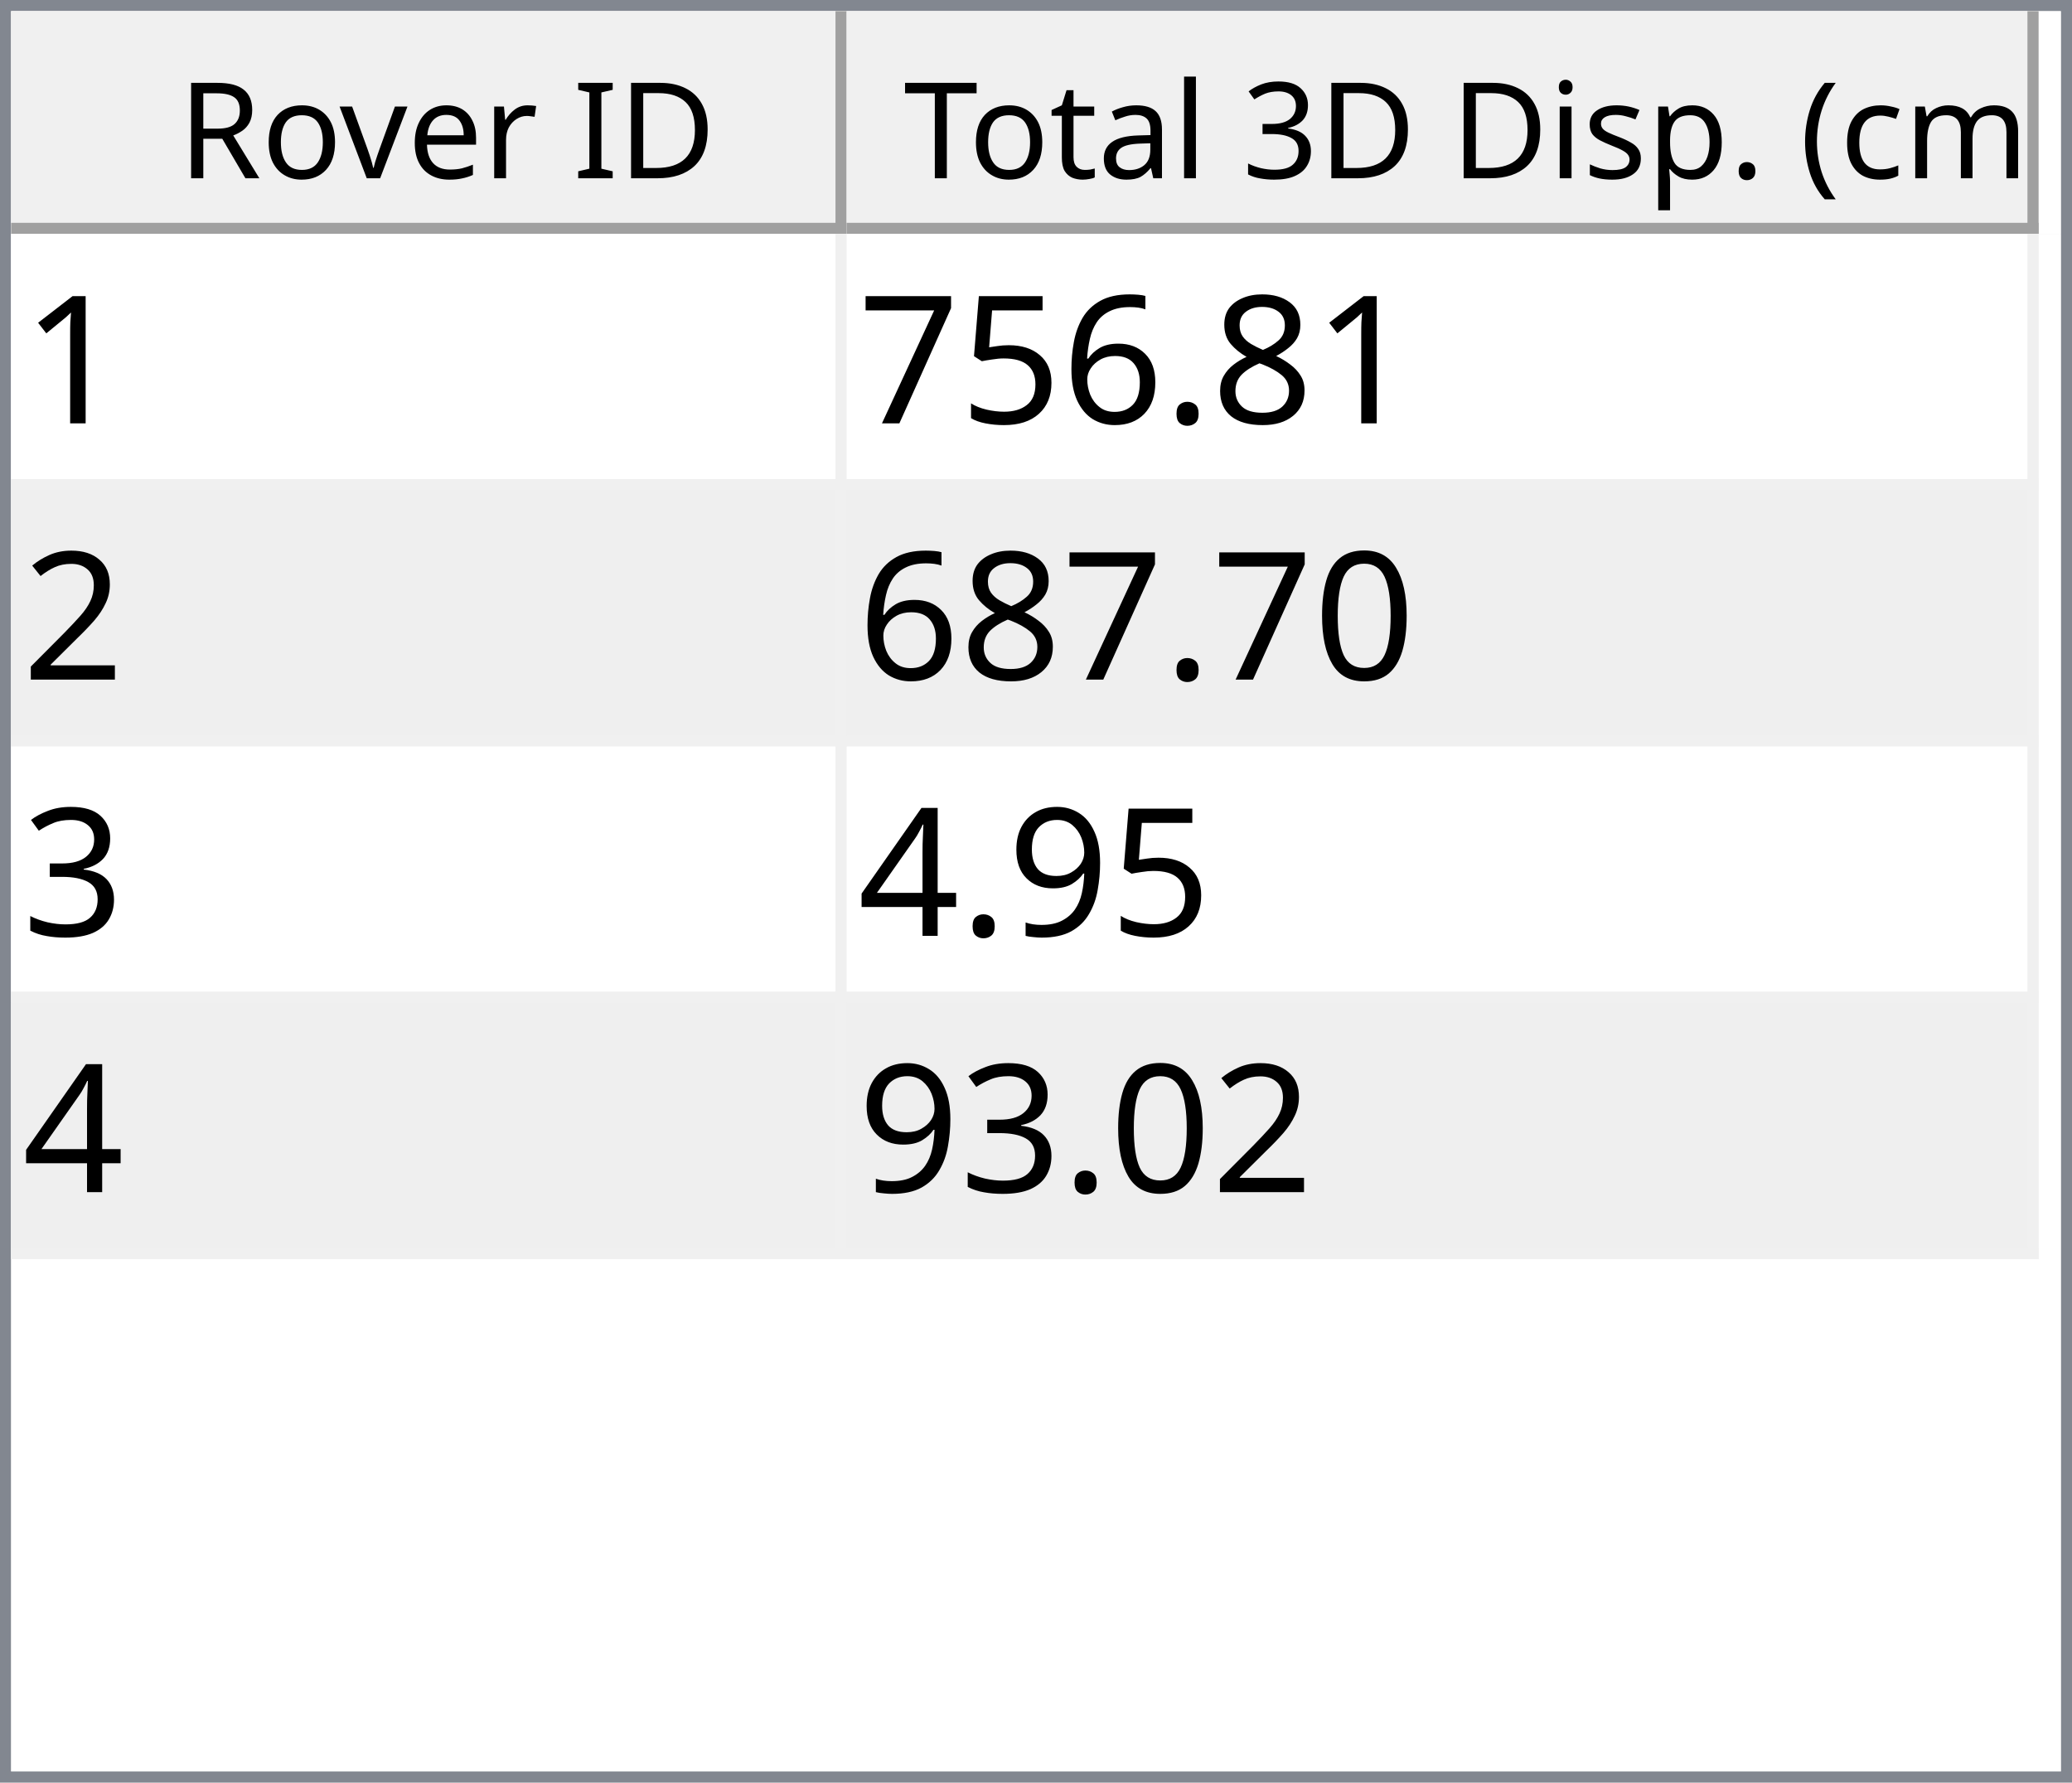
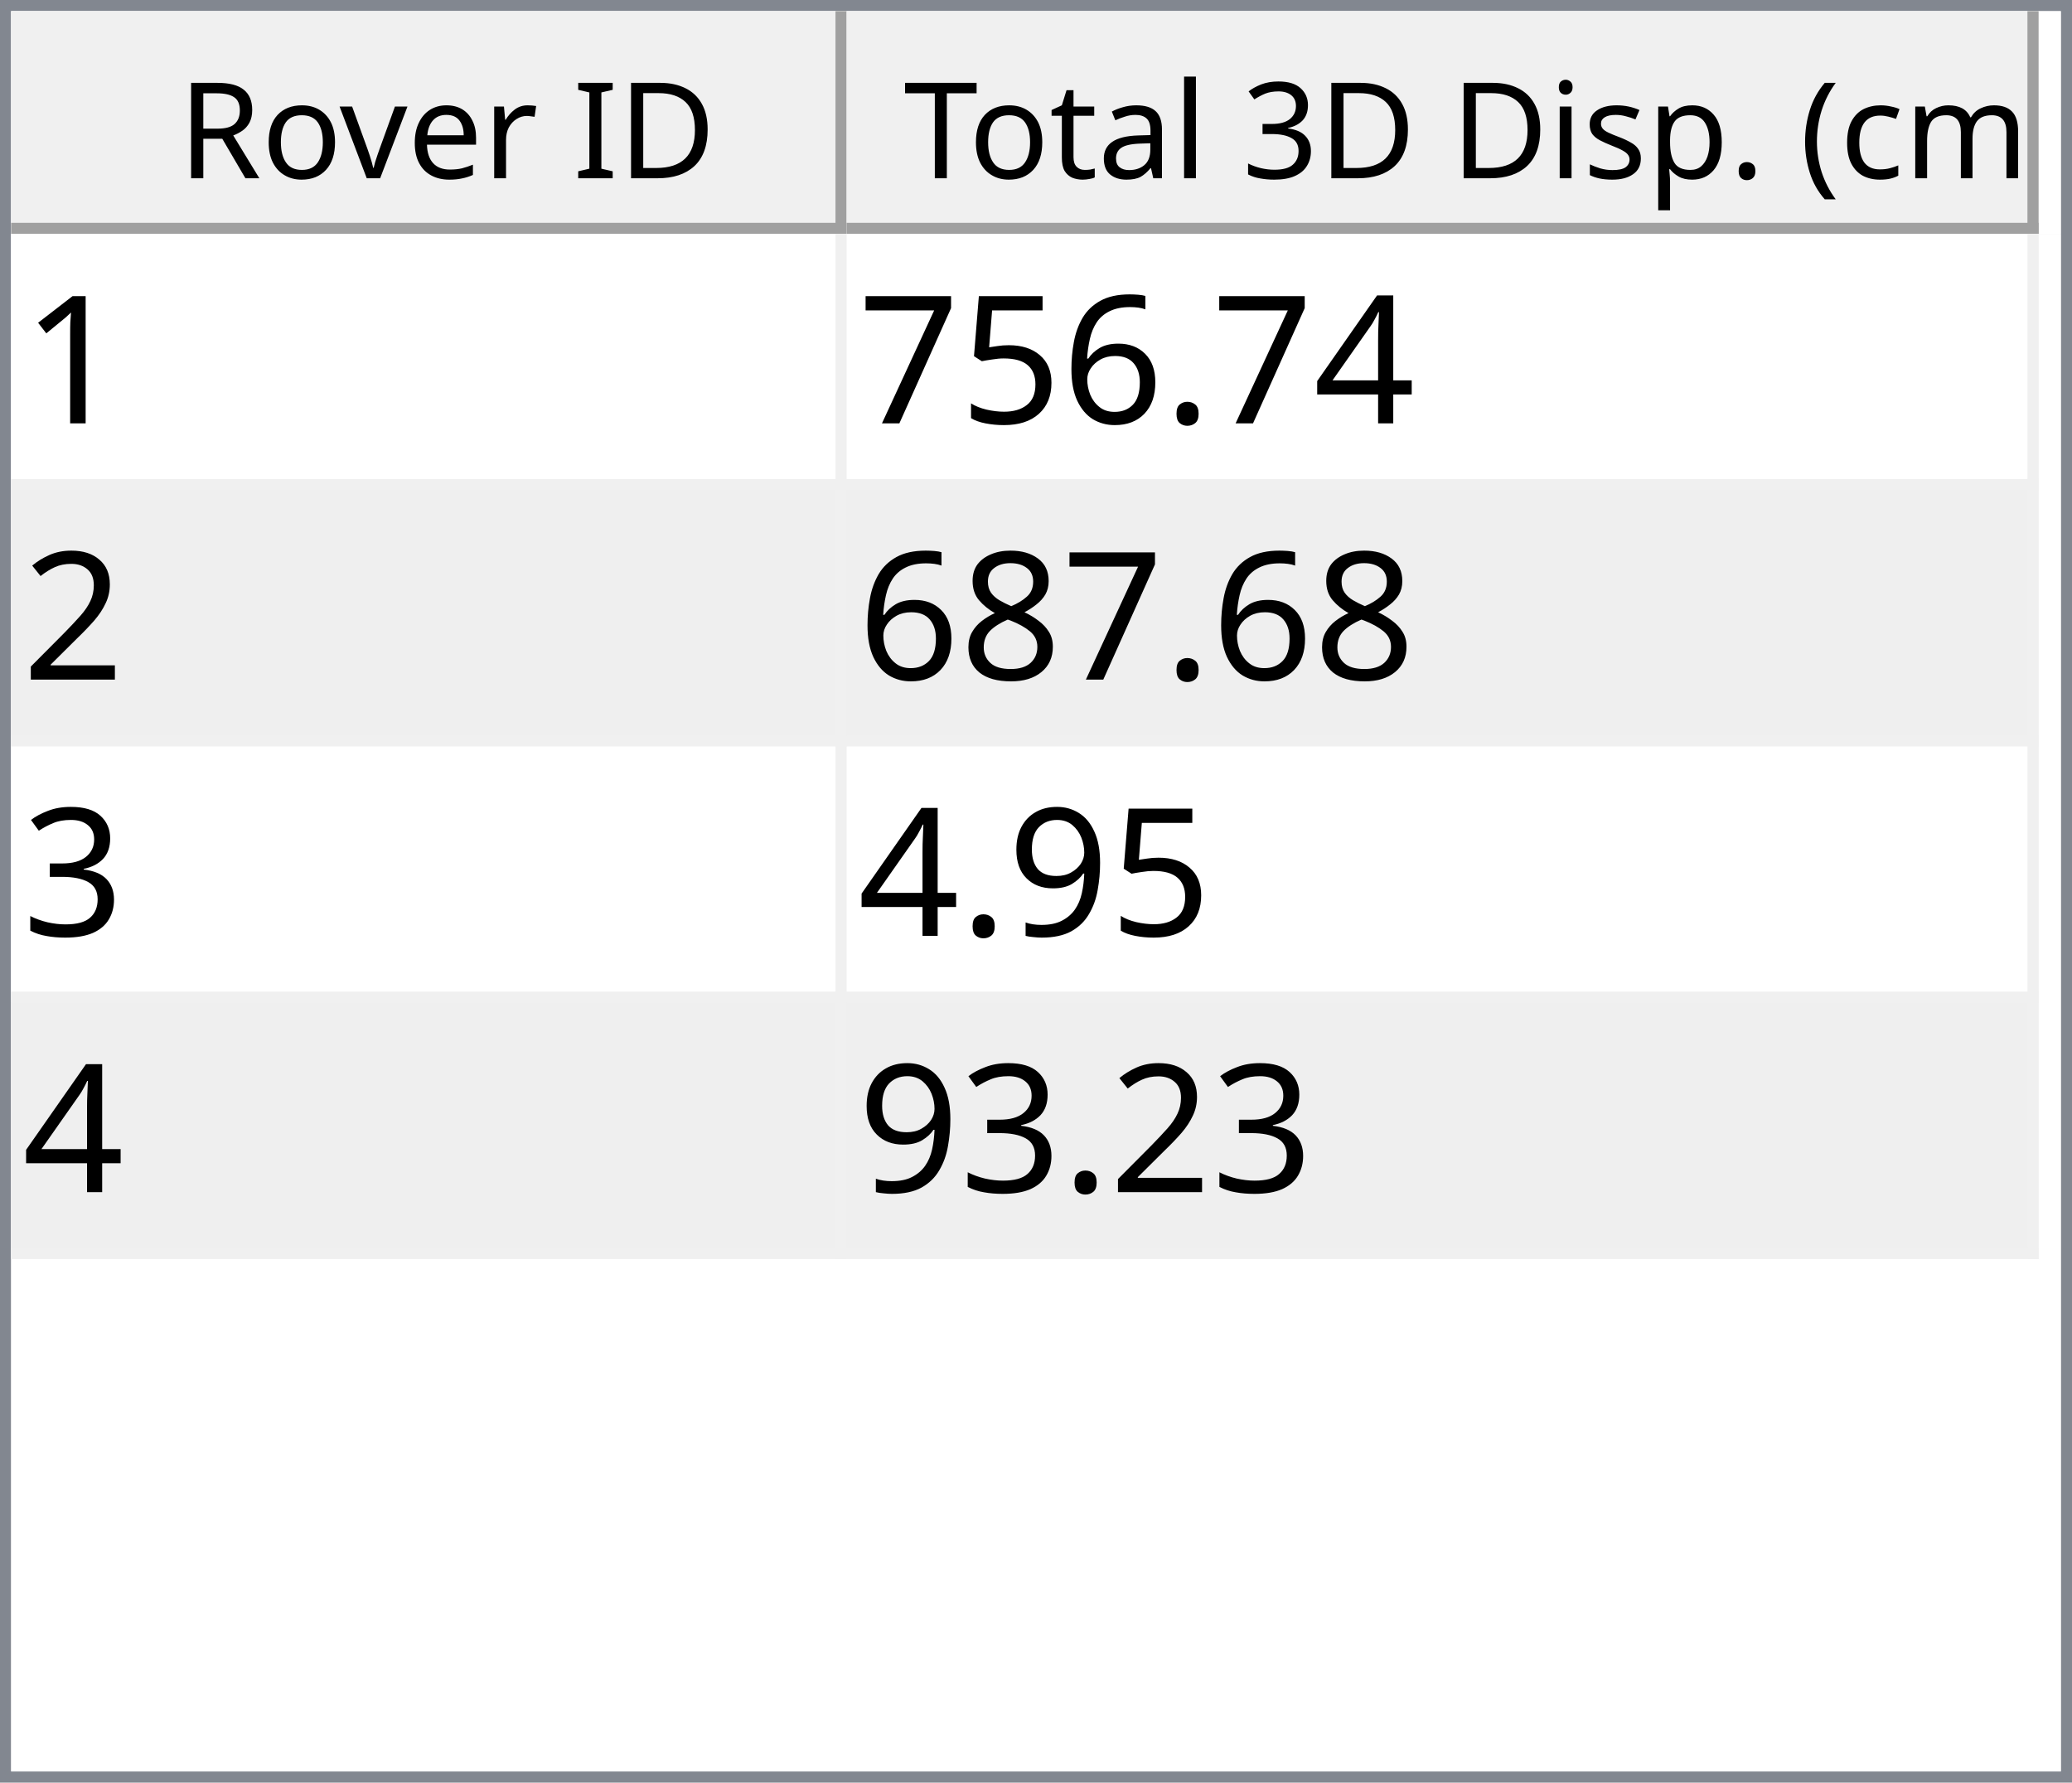
<svg xmlns="http://www.w3.org/2000/svg" style="fill-opacity:1; color-rendering:auto; color-interpolation:auto; text-rendering:auto; stroke:black; stroke-linecap:square; stroke-miterlimit:10; shape-rendering:auto; stroke-opacity:1; fill:black; stroke-dasharray:none; font-weight:normal; stroke-width:1; font-family:'Dialog'; font-style:normal; stroke-linejoin:miter; font-size:12px; stroke-dashoffset:0; image-rendering:auto;" width="186" height="160">
  <defs id="genericDefs" />
  <g>
    <defs id="defs1">
      <clipPath clipPathUnits="userSpaceOnUse" id="clipPath1">
        <path d="M0 0 L186 0 L186 160 L0 160 L0 0 Z" />
      </clipPath>
      <clipPath clipPathUnits="userSpaceOnUse" id="clipPath2">
        <path d="M0 0 L0 160 L186 160 L186 0 Z" />
      </clipPath>
      <clipPath clipPathUnits="userSpaceOnUse" id="clipPath3">
        <path d="M0 0 L0 20 L184 20 L184 0 Z" />
      </clipPath>
      <clipPath clipPathUnits="userSpaceOnUse" id="clipPath4">
        <path d="M0 0 L0 20 L75 20 L75 0 Z" />
      </clipPath>
      <clipPath clipPathUnits="userSpaceOnUse" id="clipPath5">
        <path d="M1 1 L1 19 L74 19 L74 1 Z" />
      </clipPath>
      <clipPath clipPathUnits="userSpaceOnUse" id="clipPath6">
        <path d="M0 0 L0 18 L73 18 L73 0 Z" />
      </clipPath>
      <clipPath clipPathUnits="userSpaceOnUse" id="clipPath7">
        <path d="M-0.5 -0.5 L-0.5 19.5 L74.5 19.5 L74.5 -0.5 Z" />
      </clipPath>
      <clipPath clipPathUnits="userSpaceOnUse" id="clipPath8">
        <path d="M0 0 L0 20 L107 20 L107 0 Z" />
      </clipPath>
      <clipPath clipPathUnits="userSpaceOnUse" id="clipPath9">
        <path d="M1 1 L1 19 L106 19 L106 1 Z" />
      </clipPath>
      <clipPath clipPathUnits="userSpaceOnUse" id="clipPath10">
        <path d="M0 0 L0 18 L105 18 L105 0 Z" />
      </clipPath>
      <clipPath clipPathUnits="userSpaceOnUse" id="clipPath11">
        <path d="M-0.5 -0.5 L-0.5 19.5 L106.5 19.5 L106.5 -0.5 Z" />
      </clipPath>
      <clipPath clipPathUnits="userSpaceOnUse" id="clipPath12">
        <path d="M0 0 L0 138 L184 138 L184 0 Z" />
      </clipPath>
      <clipPath clipPathUnits="userSpaceOnUse" id="clipPath13">
        <path d="M0 0 L0 92 L182 92 L182 0 Z" />
      </clipPath>
      <clipPath clipPathUnits="userSpaceOnUse" id="clipPath14">
        <path d="M-0.5 -0.5 L-0.5 91.5 L181.5 91.5 L181.5 -0.5 Z" />
      </clipPath>
      <clipPath clipPathUnits="userSpaceOnUse" id="clipPath15">
        <path d="M0 0 L0 22 L74 22 L74 0 Z" />
      </clipPath>
      <clipPath clipPathUnits="userSpaceOnUse" id="clipPath16">
        <path d="M0 0 L0 22 L106 22 L106 0 Z" />
      </clipPath>
      <font horiz-adv-x="64.551" id="font1">
        <font-face ascent="107.91" descent="25.098" units-per-em="100" style="font-style:normal; font-family:Segoe UI; font-weight:normal;" />
        <missing-glyph horiz-adv-x="64.551" d="M8.109 0 L8.109 68.266 L56.453 68.266 L56.453 0 L8.109 0 ZM15.328 7.234 L49.219 7.234 L49.219 61.031 L15.328 61.031 L15.328 7.234 Z" />
        <glyph unicode="D" horiz-adv-x="70.117" d="M9.188 0 L9.188 70.016 L28.516 70.016 Q65.531 70.016 65.531 35.891 Q65.531 19.672 55.25 9.836 Q44.969 0 27.734 0 L9.188 0 ZM17.391 62.594 L17.391 7.422 L27.828 7.422 Q41.609 7.422 49.273 14.797 Q56.938 22.172 56.938 35.688 Q56.938 62.594 28.328 62.594 L17.391 62.594 Z" />
        <glyph unicode="I" horiz-adv-x="26.611" d="M17.391 0 L9.188 0 L9.188 70.016 L17.391 70.016 L17.391 0 Z" />
        <glyph unicode=" " horiz-adv-x="27.393" d="" />
        <glyph unicode="r" horiz-adv-x="34.766" d="M34.188 41.891 Q32.078 43.5 28.125 43.5 Q23 43.5 19.555 38.672 Q16.109 33.844 16.109 25.484 L16.109 0 L8.109 0 L8.109 50 L16.109 50 L16.109 39.703 L16.312 39.703 Q18.016 44.969 21.531 47.922 Q25.047 50.875 29.391 50.875 Q32.516 50.875 34.188 50.203 L34.188 41.891 Z" />
        <glyph unicode="e" horiz-adv-x="52.295" d="M48.297 23 L12.984 23 Q13.188 14.656 17.484 10.109 Q21.781 5.562 29.297 5.562 Q37.75 5.562 44.828 11.141 L44.828 3.609 Q38.234 -1.172 27.391 -1.172 Q16.797 -1.172 10.742 5.641 Q4.688 12.453 4.688 24.812 Q4.688 36.469 11.305 43.82 Q17.922 51.172 27.734 51.172 Q37.547 51.172 42.922 44.828 Q48.297 38.484 48.297 27.203 L48.297 23 ZM40.094 29.781 Q40.047 36.719 36.75 40.578 Q33.453 44.438 27.594 44.438 Q21.922 44.438 17.969 40.383 Q14.016 36.328 13.094 29.781 L40.094 29.781 Z" />
        <glyph unicode="v" horiz-adv-x="47.9" d="M47.406 50 L27.484 0 L19.625 0 L0.688 50 L9.469 50 L22.172 13.672 Q23.578 9.672 23.922 6.688 L24.125 6.688 Q24.609 10.453 25.688 13.484 L38.969 50 L47.406 50 Z" />
        <glyph unicode="o" horiz-adv-x="58.594" d="M29 -1.172 Q17.922 -1.172 11.305 5.836 Q4.688 12.844 4.688 24.422 Q4.688 37.016 11.57 44.094 Q18.453 51.172 30.172 51.172 Q41.359 51.172 47.633 44.289 Q53.906 37.406 53.906 25.203 Q53.906 13.234 47.141 6.031 Q40.375 -1.172 29 -1.172 ZM29.594 44.438 Q21.875 44.438 17.383 39.188 Q12.891 33.938 12.891 24.703 Q12.891 15.828 17.43 10.695 Q21.969 5.562 29.594 5.562 Q37.359 5.562 41.531 10.594 Q45.703 15.625 45.703 24.906 Q45.703 34.281 41.531 39.359 Q37.359 44.438 29.594 44.438 Z" />
        <glyph unicode="R" horiz-adv-x="59.814" d="M59.375 0 L49.609 0 L37.891 19.625 Q36.281 22.359 34.766 24.289 Q33.25 26.219 31.664 27.438 Q30.078 28.656 28.25 29.219 Q26.422 29.781 24.125 29.781 L17.391 29.781 L17.391 0 L9.188 0 L9.188 70.016 L30.078 70.016 Q34.672 70.016 38.555 68.867 Q42.438 67.719 45.289 65.375 Q48.141 63.031 49.758 59.547 Q51.375 56.062 51.375 51.375 Q51.375 47.703 50.273 44.656 Q49.172 41.609 47.148 39.211 Q45.125 36.812 42.266 35.133 Q39.406 33.453 35.844 32.516 L35.844 32.328 Q37.594 31.547 38.891 30.547 Q40.188 29.547 41.359 28.18 Q42.531 26.812 43.68 25.078 Q44.828 23.344 46.234 21.047 L59.375 0 ZM17.391 62.594 L17.391 37.203 L28.516 37.203 Q31.594 37.203 34.203 38.133 Q36.812 39.062 38.719 40.797 Q40.625 42.531 41.703 45.047 Q42.781 47.562 42.781 50.688 Q42.781 56.297 39.141 59.445 Q35.5 62.594 28.609 62.594 L17.391 62.594 Z" />
        <glyph unicode=")" horiz-adv-x="30.176" d="M8.297 -15.922 L1.172 -15.922 Q16.406 2.344 16.406 26.812 Q16.406 51.469 1.078 70.016 L8.297 70.016 Q23.531 52.156 23.531 26.703 Q23.531 1.375 8.297 -15.922 Z" />
        <glyph unicode="m" horiz-adv-x="86.133" d="M79.109 0 L71.094 0 L71.094 28.719 Q71.094 37.016 68.531 40.727 Q65.969 44.438 59.906 44.438 Q54.781 44.438 51.195 39.75 Q47.609 35.062 47.609 28.516 L47.609 0 L39.594 0 L39.594 29.688 Q39.594 44.438 28.219 44.438 Q22.953 44.438 19.531 40.016 Q16.109 35.594 16.109 28.516 L16.109 0 L8.109 0 L8.109 50 L16.109 50 L16.109 42.094 L16.312 42.094 Q21.625 51.172 31.844 51.172 Q36.969 51.172 40.773 48.312 Q44.578 45.453 46 40.828 Q51.562 51.172 62.594 51.172 Q79.109 51.172 79.109 30.812 L79.109 0 Z" />
        <glyph unicode="c" horiz-adv-x="46.191" d="M42.188 2.297 Q36.422 -1.172 28.516 -1.172 Q17.828 -1.172 11.258 5.789 Q4.688 12.75 4.688 23.828 Q4.688 36.188 11.766 43.68 Q18.844 51.172 30.672 51.172 Q37.25 51.172 42.281 48.734 L42.281 40.531 Q36.719 44.438 30.375 44.438 Q22.703 44.438 17.797 38.945 Q12.891 33.453 12.891 24.516 Q12.891 15.719 17.508 10.641 Q22.125 5.562 29.891 5.562 Q36.422 5.562 42.188 9.906 L42.188 2.297 Z" />
        <glyph unicode="(" horiz-adv-x="30.176" d="M29.109 -15.922 L21.969 -15.922 Q6.844 1.375 6.844 26.703 Q6.844 52.156 21.969 70.016 L29.203 70.016 Q13.875 51.469 13.875 26.812 Q13.875 2.344 29.109 -15.922 Z" />
        <glyph unicode="." horiz-adv-x="21.68" d="M10.891 -1.078 Q8.641 -1.078 7.055 0.539 Q5.469 2.156 5.469 4.391 Q5.469 6.641 7.055 8.273 Q8.641 9.906 10.891 9.906 Q13.188 9.906 14.797 8.273 Q16.406 6.641 16.406 4.391 Q16.406 2.156 14.797 0.539 Q13.188 -1.078 10.891 -1.078 Z" />
        <glyph unicode="p" horiz-adv-x="58.789" d="M16.312 7.234 L16.109 7.234 L16.109 -23 L8.109 -23 L8.109 50 L16.109 50 L16.109 41.219 L16.312 41.219 Q22.219 51.172 33.594 51.172 Q43.266 51.172 48.688 44.461 Q54.109 37.75 54.109 26.469 Q54.109 13.922 48 6.375 Q41.891 -1.172 31.297 -1.172 Q21.578 -1.172 16.312 7.234 ZM16.109 27.391 L16.109 20.406 Q16.109 14.203 20.141 9.883 Q24.172 5.562 30.375 5.562 Q37.641 5.562 41.773 11.133 Q45.906 16.703 45.906 26.609 Q45.906 34.969 42.047 39.703 Q38.188 44.438 31.594 44.438 Q24.609 44.438 20.359 39.578 Q16.109 34.719 16.109 27.391 Z" />
        <glyph unicode="s" horiz-adv-x="42.432" d="M5.078 1.812 L5.078 10.406 Q11.625 5.562 19.484 5.562 Q30.031 5.562 30.031 12.594 Q30.031 14.594 29.125 15.992 Q28.219 17.391 26.68 18.461 Q25.141 19.531 23.07 20.383 Q21 21.234 18.609 22.172 Q15.281 23.484 12.766 24.828 Q10.25 26.172 8.57 27.859 Q6.891 29.547 6.031 31.695 Q5.172 33.844 5.172 36.719 Q5.172 40.234 6.789 42.945 Q8.406 45.656 11.086 47.484 Q13.766 49.312 17.211 50.242 Q20.656 51.172 24.312 51.172 Q30.812 51.172 35.938 48.922 L35.938 40.828 Q30.422 44.438 23.25 44.438 Q21 44.438 19.195 43.922 Q17.391 43.406 16.094 42.477 Q14.797 41.547 14.086 40.258 Q13.375 38.969 13.375 37.406 Q13.375 35.453 14.086 34.133 Q14.797 32.812 16.164 31.789 Q17.531 30.766 19.484 29.938 Q21.438 29.109 23.922 28.125 Q27.25 26.859 29.883 25.516 Q32.516 24.172 34.375 22.484 Q36.234 20.797 37.234 18.602 Q38.234 16.406 38.234 13.375 Q38.234 9.672 36.602 6.938 Q34.969 4.203 32.234 2.398 Q29.5 0.594 25.93 -0.289 Q22.359 -1.172 18.453 -1.172 Q10.75 -1.172 5.078 1.812 Z" />
        <glyph unicode="i" horiz-adv-x="24.219" d="M12.203 62.703 Q10.062 62.703 8.547 64.164 Q7.031 65.625 7.031 67.875 Q7.031 70.125 8.547 71.609 Q10.062 73.094 12.203 73.094 Q14.406 73.094 15.945 71.609 Q17.484 70.125 17.484 67.875 Q17.484 65.719 15.945 64.211 Q14.406 62.703 12.203 62.703 ZM16.109 0 L8.109 0 L8.109 50 L16.109 50 L16.109 0 Z" />
        <glyph unicode="3" horiz-adv-x="53.906" d="M46.531 19.828 Q46.531 15.094 44.75 11.211 Q42.969 7.328 39.719 4.57 Q36.469 1.812 31.93 0.297 Q27.391 -1.219 21.922 -1.219 Q11.922 -1.219 6 2.594 L6 11.188 Q13.094 5.609 22.219 5.609 Q25.875 5.609 28.828 6.539 Q31.781 7.469 33.906 9.227 Q36.031 10.984 37.18 13.477 Q38.328 15.969 38.328 19.094 Q38.328 32.812 18.797 32.812 L12.984 32.812 L12.984 39.594 L18.5 39.594 Q35.797 39.594 35.797 52.484 Q35.797 64.406 22.609 64.406 Q15.188 64.406 8.688 59.422 L8.688 67.188 Q15.375 71.188 24.609 71.188 Q29 71.188 32.57 69.969 Q36.141 68.75 38.68 66.555 Q41.219 64.359 42.609 61.281 Q44 58.203 44 54.5 Q44 40.672 30.031 36.719 L30.031 36.531 Q33.594 36.141 36.625 34.797 Q39.656 33.453 41.852 31.305 Q44.047 29.156 45.289 26.25 Q46.531 23.344 46.531 19.828 Z" />
        <glyph unicode="l" horiz-adv-x="24.219" d="M16.109 0 L8.109 0 L8.109 74.031 L16.109 74.031 L16.109 0 Z" />
        <glyph unicode="a" horiz-adv-x="50.879" d="M43.891 0 L35.891 0 L35.891 7.812 L35.688 7.812 Q30.469 -1.172 20.312 -1.172 Q12.844 -1.172 8.617 2.781 Q4.391 6.734 4.391 13.281 Q4.391 27.297 20.906 29.594 L35.891 31.688 Q35.891 44.438 25.594 44.438 Q16.547 44.438 9.281 38.281 L9.281 46.484 Q16.656 51.172 26.266 51.172 Q43.891 51.172 43.891 32.516 L43.891 0 ZM35.891 25.297 L23.828 23.641 Q18.266 22.859 15.43 20.875 Q12.594 18.891 12.594 13.875 Q12.594 10.203 15.211 7.883 Q17.828 5.562 22.172 5.562 Q28.125 5.562 32.008 9.742 Q35.891 13.922 35.891 20.312 L35.891 25.297 Z" />
        <glyph unicode="t" horiz-adv-x="33.887" d="M31.297 0.484 Q28.469 -1.078 23.828 -1.078 Q10.688 -1.078 10.688 13.578 L10.688 43.172 L2.094 43.172 L2.094 50 L10.688 50 L10.688 62.203 L18.703 64.797 L18.703 50 L31.297 50 L31.297 43.172 L18.703 43.172 L18.703 14.984 Q18.703 9.969 20.414 7.82 Q22.125 5.672 26.078 5.672 Q29.109 5.672 31.297 7.328 L31.297 0.484 Z" />
        <glyph unicode="T" horiz-adv-x="52.393" d="M50.594 62.594 L30.375 62.594 L30.375 0 L22.172 0 L22.172 62.594 L2 62.594 L2 70.016 L50.594 70.016 L50.594 62.594 Z" />
      </font>
      <font horiz-adv-x="75.0" id="font2">
        <font-face ascent="100.537" descent="21.973" units-per-em="100" style="font-style:normal; font-family:sans-serif; font-weight:normal;" />
        <missing-glyph horiz-adv-x="75.0" d="M12.5 0 L12.5 62.5 L62.5 62.5 L62.5 0 L12.5 0 ZM14.062 1.562 L60.938 1.562 L60.938 60.938 L14.062 60.938 L14.062 1.562 Z" />
        <glyph unicode="1" horiz-adv-x="55.615" d="M37.25 0 L28.469 0 L28.469 56 Q25.297 52.984 20.141 49.953 Q14.984 46.922 10.891 45.406 L10.891 53.906 Q18.266 57.375 23.781 62.305 Q29.297 67.234 31.594 71.875 L37.25 71.875 L37.25 0 Z" />
-         <glyph unicode="8" horiz-adv-x="55.615" d="M17.672 38.812 Q12.203 40.828 9.57 44.539 Q6.938 48.25 6.938 53.422 Q6.938 61.234 12.555 66.555 Q18.172 71.875 27.484 71.875 Q36.859 71.875 42.578 66.43 Q48.297 60.984 48.297 53.172 Q48.297 48.188 45.68 44.508 Q43.062 40.828 37.75 38.812 Q44.344 36.672 47.781 31.883 Q51.219 27.094 51.219 20.453 Q51.219 11.281 44.727 5.031 Q38.234 -1.219 27.641 -1.219 Q17.047 -1.219 10.547 5.055 Q4.047 11.328 4.047 20.703 Q4.047 27.688 7.594 32.398 Q11.141 37.109 17.672 38.812 ZM15.922 53.719 Q15.922 48.641 19.195 45.414 Q22.469 42.188 27.688 42.188 Q32.766 42.188 36.016 45.383 Q39.266 48.578 39.266 53.219 Q39.266 58.062 35.914 61.359 Q32.562 64.656 27.594 64.656 Q22.562 64.656 19.242 61.43 Q15.922 58.203 15.922 53.719 ZM13.094 20.656 Q13.094 16.891 14.875 13.375 Q16.656 9.859 20.172 7.93 Q23.688 6 27.734 6 Q34.031 6 38.133 10.055 Q42.234 14.109 42.234 20.359 Q42.234 26.703 38.016 30.859 Q33.797 35.016 27.438 35.016 Q21.234 35.016 17.164 30.914 Q13.094 26.812 13.094 20.656 Z" />
+         <glyph unicode="4" horiz-adv-x="55.615" d="M32.328 0 L32.328 17.141 L1.266 17.141 L1.266 25.203 L33.938 71.578 L41.109 71.578 L41.109 25.203 L50.781 25.203 L50.781 17.141 L41.109 17.141 L41.109 0 L32.328 0 ZM32.328 25.203 L32.328 57.469 L9.906 25.203 L32.328 25.203 Z" />
        <glyph unicode="." horiz-adv-x="27.783" d="M9.078 0 L9.078 10.016 L19.094 10.016 L19.094 0 L9.078 0 Z" />
        <glyph unicode="6" horiz-adv-x="55.615" d="M49.75 54.047 L41.016 53.375 Q39.844 58.547 37.703 60.891 Q34.125 64.656 28.906 64.656 Q24.703 64.656 21.531 62.312 Q17.391 59.281 14.992 53.469 Q12.594 47.656 12.5 36.922 Q15.672 41.75 20.266 44.094 Q24.859 46.438 29.891 46.438 Q38.672 46.438 44.852 39.969 Q51.031 33.5 51.031 23.25 Q51.031 16.5 48.125 10.719 Q45.219 4.938 40.141 1.859 Q35.062 -1.219 28.609 -1.219 Q17.625 -1.219 10.695 6.859 Q3.766 14.938 3.766 33.5 Q3.766 54.25 11.422 63.672 Q18.109 71.875 29.438 71.875 Q37.891 71.875 43.289 67.141 Q48.688 62.406 49.75 54.047 ZM13.875 23.188 Q13.875 18.656 15.797 14.508 Q17.719 10.359 21.188 8.18 Q24.656 6 28.469 6 Q34.031 6 38.039 10.492 Q42.047 14.984 42.047 22.703 Q42.047 30.125 38.086 34.398 Q34.125 38.672 28.125 38.672 Q22.172 38.672 18.023 34.398 Q13.875 30.125 13.875 23.188 Z" />
        <glyph unicode="5" horiz-adv-x="55.615" d="M4.156 18.75 L13.375 19.531 Q14.406 12.797 18.141 9.398 Q21.875 6 27.156 6 Q33.5 6 37.891 10.789 Q42.281 15.578 42.281 23.484 Q42.281 31 38.062 35.352 Q33.844 39.703 27 39.703 Q22.75 39.703 19.336 37.773 Q15.922 35.844 13.969 32.766 L5.719 33.844 L12.641 70.609 L48.25 70.609 L48.25 62.203 L19.672 62.203 L15.828 42.969 Q22.266 47.469 29.344 47.469 Q38.719 47.469 45.164 40.969 Q51.609 34.469 51.609 24.266 Q51.609 14.547 45.953 7.469 Q39.062 -1.219 27.156 -1.219 Q17.391 -1.219 11.211 4.25 Q5.031 9.719 4.156 18.75 Z" />
        <glyph unicode="7" horiz-adv-x="55.615" d="M4.734 62.203 L4.734 70.656 L51.078 70.656 L51.078 63.812 Q44.234 56.547 37.523 44.484 Q30.812 32.422 27.156 19.672 Q24.516 10.688 23.781 0 L14.75 0 Q14.891 8.453 18.062 20.414 Q21.234 32.375 27.172 43.484 Q33.109 54.594 39.797 62.203 L4.734 62.203 Z" />
        <glyph unicode="2" horiz-adv-x="55.615" d="M50.344 8.453 L50.344 0 L3.031 0 Q2.938 3.172 4.047 6.109 Q5.859 10.938 9.836 15.625 Q13.812 20.312 21.344 26.469 Q33.016 36.031 37.117 41.625 Q41.219 47.219 41.219 52.203 Q41.219 57.422 37.477 61.008 Q33.734 64.594 27.734 64.594 Q21.391 64.594 17.578 60.789 Q13.766 56.984 13.719 50.25 L4.688 51.172 Q5.609 61.281 11.664 66.578 Q17.719 71.875 27.938 71.875 Q38.234 71.875 44.242 66.164 Q50.25 60.453 50.25 52 Q50.25 47.703 48.492 43.555 Q46.734 39.406 42.656 34.812 Q38.578 30.219 29.109 22.219 Q21.188 15.578 18.945 13.211 Q16.703 10.844 15.234 8.453 L50.344 8.453 Z" />
-         <glyph unicode="0" horiz-adv-x="55.615" d="M4.156 35.297 Q4.156 48 6.766 55.742 Q9.375 63.484 14.523 67.68 Q19.672 71.875 27.484 71.875 Q33.25 71.875 37.594 69.555 Q41.938 67.234 44.773 62.867 Q47.609 58.5 49.219 52.227 Q50.828 45.953 50.828 35.297 Q50.828 22.703 48.242 14.969 Q45.656 7.234 40.508 3.008 Q35.359 -1.219 27.484 -1.219 Q17.141 -1.219 11.234 6.203 Q4.156 15.141 4.156 35.297 ZM13.188 35.297 Q13.188 17.672 17.312 11.836 Q21.438 6 27.484 6 Q33.547 6 37.672 11.859 Q41.797 17.719 41.797 35.297 Q41.797 52.984 37.672 58.789 Q33.547 64.594 27.391 64.594 Q21.344 64.594 17.719 59.469 Q13.188 52.938 13.188 35.297 Z" />
+         <glyph unicode="8" horiz-adv-x="55.615" d="M17.672 38.812 Q12.203 40.828 9.57 44.539 Q6.938 48.25 6.938 53.422 Q6.938 61.234 12.555 66.555 Q18.172 71.875 27.484 71.875 Q36.859 71.875 42.578 66.43 Q48.297 60.984 48.297 53.172 Q48.297 48.188 45.68 44.508 Q43.062 40.828 37.75 38.812 Q44.344 36.672 47.781 31.883 Q51.219 27.094 51.219 20.453 Q51.219 11.281 44.727 5.031 Q38.234 -1.219 27.641 -1.219 Q17.047 -1.219 10.547 5.055 Q4.047 11.328 4.047 20.703 Q4.047 27.688 7.594 32.398 Q11.141 37.109 17.672 38.812 ZM15.922 53.719 Q15.922 48.641 19.195 45.414 Q22.469 42.188 27.688 42.188 Q32.766 42.188 36.016 45.383 Q39.266 48.578 39.266 53.219 Q39.266 58.062 35.914 61.359 Q32.562 64.656 27.594 64.656 Q22.562 64.656 19.242 61.43 Q15.922 58.203 15.922 53.719 ZM13.094 20.656 Q13.094 16.891 14.875 13.375 Q16.656 9.859 20.172 7.93 Q23.688 6 27.734 6 Q34.031 6 38.133 10.055 Q42.234 14.109 42.234 20.359 Q42.234 26.703 38.016 30.859 Q33.797 35.016 27.438 35.016 Q21.234 35.016 17.164 30.914 Q13.094 26.812 13.094 20.656 Z" />
        <glyph unicode="3" horiz-adv-x="55.615" d="M4.203 18.891 L12.984 20.062 Q14.5 12.594 18.141 9.297 Q21.781 6 27 6 Q33.203 6 37.477 10.297 Q41.75 14.594 41.75 20.953 Q41.75 27 37.797 30.93 Q33.844 34.859 27.734 34.859 Q25.25 34.859 21.531 33.891 L22.516 41.609 Q23.391 41.5 23.922 41.5 Q29.547 41.5 34.039 44.43 Q38.531 47.359 38.531 53.469 Q38.531 58.297 35.258 61.477 Q31.984 64.656 26.812 64.656 Q21.688 64.656 18.266 61.43 Q14.844 58.203 13.875 51.766 L5.078 53.328 Q6.688 62.156 12.398 67.016 Q18.109 71.875 26.609 71.875 Q32.469 71.875 37.398 69.359 Q42.328 66.844 44.945 62.5 Q47.562 58.156 47.562 53.266 Q47.562 48.641 45.07 44.828 Q42.578 41.016 37.703 38.766 Q44.047 37.312 47.562 32.695 Q51.078 28.078 51.078 21.141 Q51.078 11.766 44.242 5.25 Q37.406 -1.266 26.953 -1.266 Q17.531 -1.266 11.305 4.352 Q5.078 9.969 4.203 18.891 Z" />
        <glyph unicode="9" horiz-adv-x="55.615" d="M5.469 16.547 L13.922 17.328 Q14.984 11.375 18.016 8.688 Q21.047 6 25.781 6 Q29.828 6 32.883 7.859 Q35.938 9.719 37.891 12.82 Q39.844 15.922 41.164 21.195 Q42.484 26.469 42.484 31.938 Q42.484 32.516 42.438 33.688 Q39.797 29.5 35.234 26.883 Q30.672 24.266 25.344 24.266 Q16.453 24.266 10.305 30.711 Q4.156 37.156 4.156 47.703 Q4.156 58.594 10.578 65.234 Q17 71.875 26.656 71.875 Q33.641 71.875 39.43 68.117 Q45.219 64.359 48.219 57.398 Q51.219 50.438 51.219 37.25 Q51.219 23.531 48.242 15.406 Q45.266 7.281 39.383 3.031 Q33.5 -1.219 25.594 -1.219 Q17.188 -1.219 11.867 3.445 Q6.547 8.109 5.469 16.547 ZM41.453 48.141 Q41.453 55.719 37.43 60.156 Q33.406 64.594 27.734 64.594 Q21.875 64.594 17.531 59.812 Q13.188 55.031 13.188 47.406 Q13.188 40.578 17.312 36.305 Q21.438 32.031 27.484 32.031 Q33.594 32.031 37.523 36.305 Q41.453 40.578 41.453 48.141 Z" />
-         <glyph unicode="4" horiz-adv-x="55.615" d="M32.328 0 L32.328 17.141 L1.266 17.141 L1.266 25.203 L33.938 71.578 L41.109 71.578 L41.109 25.203 L50.781 25.203 L50.781 17.141 L41.109 17.141 L41.109 0 L32.328 0 ZM32.328 25.203 L32.328 57.469 L9.906 25.203 L32.328 25.203 Z" />
      </font>
    </defs>
    <g style="fill:white; stroke:white;">
      <rect x="0" y="0" width="186" style="clip-path:url(#clipPath1); stroke:none;" height="160" />
    </g>
    <g style="fill:white; text-rendering:optimizeSpeed; color-rendering:optimizeSpeed; image-rendering:optimizeSpeed; shape-rendering:crispEdges; stroke:white; color-interpolation:sRGB;">
      <rect x="0" width="186" height="160" y="0" style="stroke:none;" />
      <path style="stroke:none;" d="M0 160 L186 160 L186 0 L0 0 Z" />
    </g>
    <g style="fill:rgb(240,240,240); font-family:'Segoe UI'; stroke:rgb(240,240,240);">
      <rect x="0" y="0" width="186" style="clip-path:url(#clipPath2); stroke:none;" height="160" />
    </g>
    <g style="fill:rgb(130,135,144); font-family:'Segoe UI'; stroke:rgb(130,135,144);">
      <path d="M0 0 L186 0 L186 160 L0 160 L0 0 ZM1 1 L185 1 L185 159 L1 159 L1 1 Z" style="fill-rule:evenodd; clip-path:url(#clipPath2); stroke:none;" />
    </g>
    <g style="fill:white; font-family:'Segoe UI'; stroke:white;" transform="translate(1,1)">
      <rect x="0" y="0" width="184" style="clip-path:url(#clipPath3); stroke:none;" height="20" />
    </g>
    <g style="fill:rgb(240,240,240); font-family:'Segoe UI'; stroke:rgb(240,240,240);" transform="translate(1,1)">
      <rect x="0" y="0" width="75" style="clip-path:url(#clipPath4); stroke:none;" height="20" />
    </g>
    <g style="font-family:'Segoe UI';" transform="translate(2,2)">
      <text x="14" xml:space="preserve" y="14" style="clip-path:url(#clipPath6); stroke:none;">Rover ID</text>
    </g>
    <g style="fill:rgb(160,160,160); font-family:'Segoe UI'; stroke:rgb(160,160,160); stroke-linejoin:bevel;" transform="translate(1.5,1.5)">
      <line x1="74" x2="74" y1="0" style="fill:none; clip-path:url(#clipPath7);" y2="19" />
    </g>
    <g style="fill:rgb(160,160,160); font-family:'Segoe UI'; stroke:rgb(160,160,160); stroke-linejoin:bevel;" transform="matrix(1,0,0,1,1,1) translate(0.5,0.5)">
      <line x1="0" x2="74" y1="19" style="fill:none; clip-path:url(#clipPath7);" y2="19" />
    </g>
    <g style="fill:rgb(240,240,240); font-family:'Segoe UI'; stroke:rgb(240,240,240);" transform="translate(76,1)">
      <rect x="0" y="0" width="107" style="clip-path:url(#clipPath8); stroke:none;" height="20" />
    </g>
    <g style="font-family:'Segoe UI';" transform="translate(77,2)">
      <text x="1" xml:space="preserve" y="14" style="clip-path:url(#clipPath10); stroke:none;"> Total 3D Disp. (cm)</text>
    </g>
    <g style="fill:rgb(160,160,160); font-family:'Segoe UI'; stroke:rgb(160,160,160); stroke-linejoin:bevel;" transform="translate(76.5,1.5)">
      <line x1="106" x2="106" y1="0" style="fill:none; clip-path:url(#clipPath11);" y2="19" />
    </g>
    <g style="fill:rgb(160,160,160); font-family:'Segoe UI'; stroke:rgb(160,160,160); stroke-linejoin:bevel;" transform="matrix(1,0,0,1,76,1) translate(0.5,0.5)">
      <line x1="0" x2="106" y1="19" style="fill:none; clip-path:url(#clipPath11);" y2="19" />
    </g>
    <g style="fill:white; font-family:'Segoe UI'; stroke:white;" transform="translate(1,21)">
      <rect x="0" y="0" width="184" style="clip-path:url(#clipPath12); stroke:none;" height="138" />
    </g>
    <g style="fill:rgb(240,240,240); font-size:16px; font-family:sans-serif; stroke:rgb(240,240,240);" transform="translate(1,21)">
      <rect x="0" y="0" width="182" style="clip-path:url(#clipPath13); stroke:none;" height="92" />
      <line transform="translate(0.5,0.5)" x1="0" x2="181" y1="22" style="clip-path:url(#clipPath14); fill:none; stroke-linejoin:bevel;" y2="22" />
    </g>
    <g transform="matrix(1,0,0,1,1,21) translate(0.5,0.5)" style="fill:rgb(240,240,240); font-size:16px; font-family:sans-serif; stroke:rgb(240,240,240); stroke-linejoin:bevel;">
      <line x1="0" x2="181" y1="45" style="fill:none; clip-path:url(#clipPath14);" y2="45" />
    </g>
    <g transform="matrix(1,0,0,1,1,21) translate(0.5,0.5)" style="fill:rgb(240,240,240); font-size:16px; font-family:sans-serif; stroke:rgb(240,240,240); stroke-linejoin:bevel;">
      <line x1="0" x2="181" y1="68" style="fill:none; clip-path:url(#clipPath14);" y2="68" />
    </g>
    <g transform="matrix(1,0,0,1,1,21) translate(0.5,0.5)" style="fill:rgb(240,240,240); font-size:16px; font-family:sans-serif; stroke:rgb(240,240,240); stroke-linejoin:bevel;">
      <line x1="0" x2="181" y1="91" style="fill:none; clip-path:url(#clipPath14);" y2="91" />
    </g>
    <g transform="matrix(1,0,0,1,1,21) translate(0.5,0.5)" style="fill:rgb(240,240,240); font-size:16px; font-family:sans-serif; stroke:rgb(240,240,240); stroke-linejoin:bevel;">
      <line x1="74" x2="74" y1="0" style="fill:none; clip-path:url(#clipPath14);" y2="91" />
    </g>
    <g transform="matrix(1,0,0,1,1,21) translate(0.5,0.5)" style="fill:rgb(240,240,240); font-size:16px; font-family:sans-serif; stroke:rgb(240,240,240); stroke-linejoin:bevel;">
      <line x1="181" x2="181" y1="0" style="fill:none; clip-path:url(#clipPath14);" y2="91" />
    </g>
    <g style="fill:white; font-size:16px; font-family:sans-serif; stroke:white;" transform="matrix(1,0,0,1,1,21)">
      <rect x="0" y="0" width="74" style="clip-path:url(#clipPath15); stroke:none;" height="22" />
      <text x="1" y="17" style="fill:black; clip-path:url(#clipPath15); stroke:none;" xml:space="preserve">1</text>
    </g>
    <g style="fill:white; font-size:16px; font-family:sans-serif; stroke:white;" transform="matrix(1,0,0,1,1,21) translate(75,0)">
      <rect x="0" y="0" width="106" style="clip-path:url(#clipPath16); stroke:none;" height="22" />
-       <text x="1" y="17" style="fill:black; clip-path:url(#clipPath16); stroke:none;" xml:space="preserve">756.81</text>
+       <text x="1" y="17" style="fill:black; clip-path:url(#clipPath16); stroke:none;" xml:space="preserve">756.74</text>
    </g>
    <g style="fill:rgb(239,239,239); font-size:16px; font-family:sans-serif; stroke:rgb(239,239,239);" transform="matrix(1,0,0,1,1,21) translate(0,23)">
      <rect x="0" y="0" width="74" style="clip-path:url(#clipPath15); stroke:none;" height="22" />
      <text x="1" y="17" style="fill:black; clip-path:url(#clipPath15); stroke:none;" xml:space="preserve">2</text>
    </g>
    <g style="fill:rgb(239,239,239); font-size:16px; font-family:sans-serif; stroke:rgb(239,239,239);" transform="matrix(1,0,0,1,1,21) translate(75,23)">
      <rect x="0" y="0" width="106" style="clip-path:url(#clipPath16); stroke:none;" height="22" />
-       <text x="1" y="17" style="fill:black; clip-path:url(#clipPath16); stroke:none;" xml:space="preserve">687.70</text>
+       <text x="1" y="17" style="fill:black; clip-path:url(#clipPath16); stroke:none;" xml:space="preserve">687.68</text>
    </g>
    <g style="fill:white; font-size:16px; font-family:sans-serif; stroke:white;" transform="matrix(1,0,0,1,1,21) translate(0,46)">
      <rect x="0" y="0" width="74" style="clip-path:url(#clipPath15); stroke:none;" height="22" />
      <text x="1" y="17" style="fill:black; clip-path:url(#clipPath15); stroke:none;" xml:space="preserve">3</text>
    </g>
    <g style="fill:white; font-size:16px; font-family:sans-serif; stroke:white;" transform="matrix(1,0,0,1,1,21) translate(75,46)">
      <rect x="0" y="0" width="106" style="clip-path:url(#clipPath16); stroke:none;" height="22" />
      <text x="1" y="17" style="fill:black; clip-path:url(#clipPath16); stroke:none;" xml:space="preserve">4.95</text>
    </g>
    <g style="fill:rgb(239,239,239); font-size:16px; font-family:sans-serif; stroke:rgb(239,239,239);" transform="matrix(1,0,0,1,1,21) translate(0,69)">
      <rect x="0" y="0" width="74" style="clip-path:url(#clipPath15); stroke:none;" height="22" />
      <text x="1" y="17" style="fill:black; clip-path:url(#clipPath15); stroke:none;" xml:space="preserve">4</text>
    </g>
    <g style="fill:rgb(239,239,239); font-size:16px; font-family:sans-serif; stroke:rgb(239,239,239);" transform="matrix(1,0,0,1,1,21) translate(75,69)">
      <rect x="0" y="0" width="106" style="clip-path:url(#clipPath16); stroke:none;" height="22" />
-       <text x="1" y="17" style="fill:black; clip-path:url(#clipPath16); stroke:none;" xml:space="preserve">93.02</text>
+       <text x="1" y="17" style="fill:black; clip-path:url(#clipPath16); stroke:none;" xml:space="preserve">93.23</text>
    </g>
  </g>
</svg>
